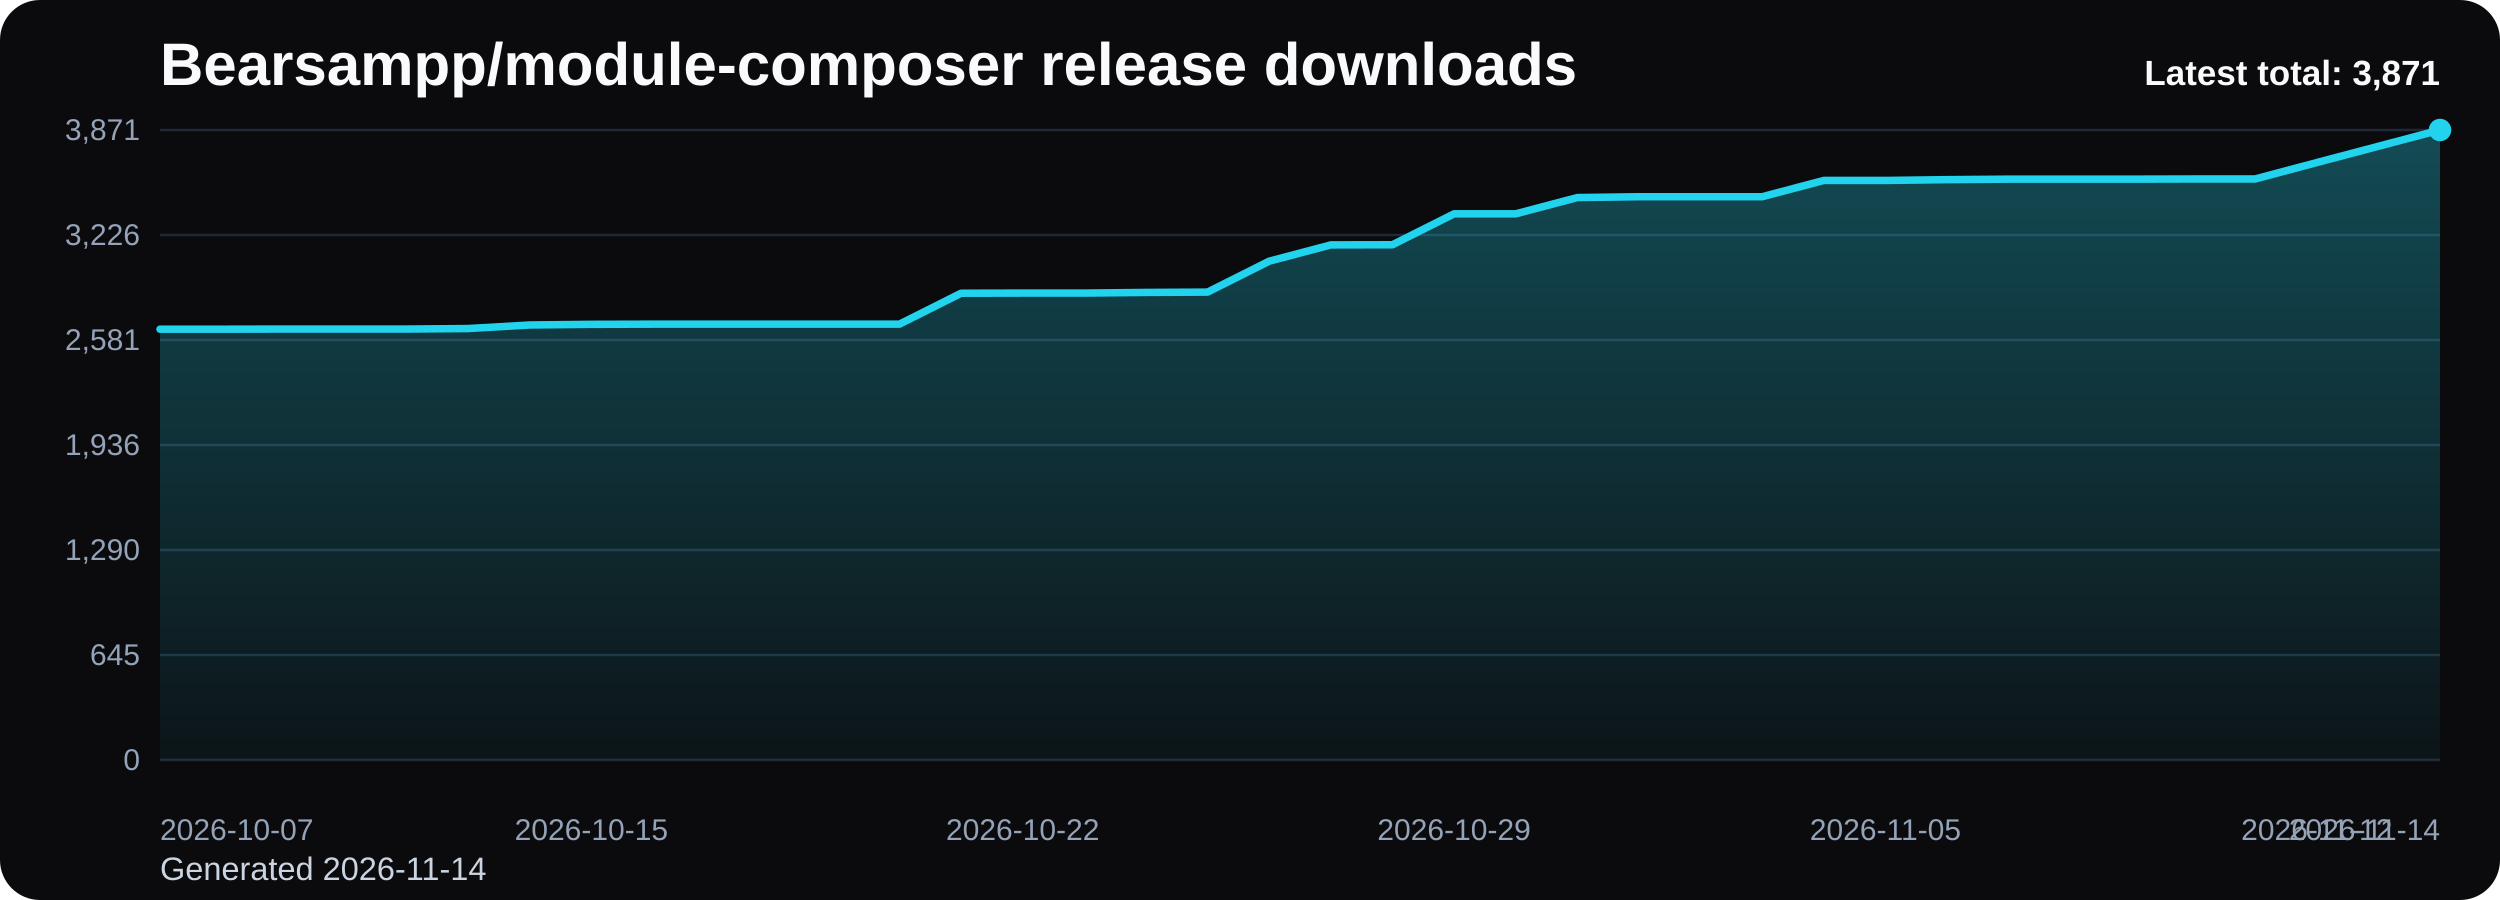
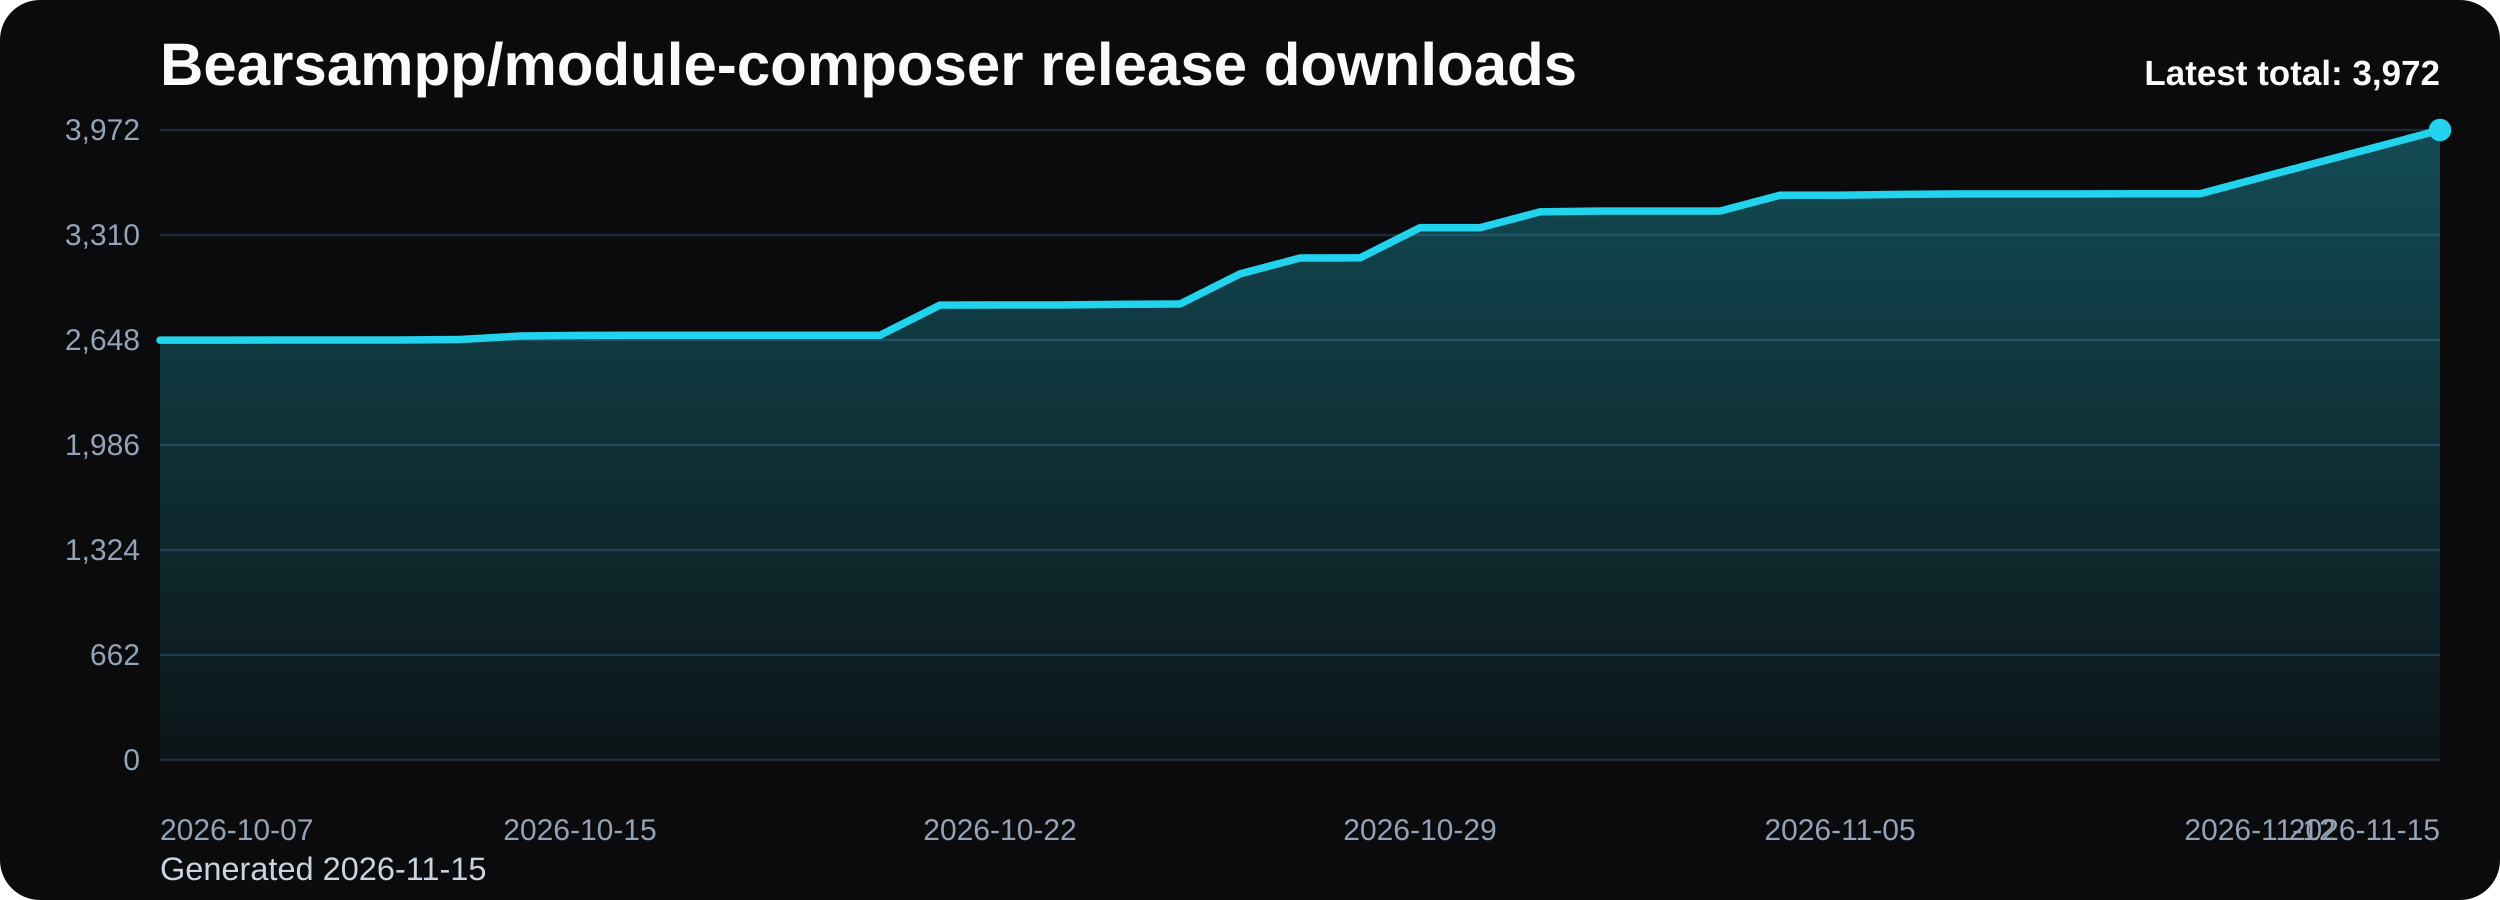
<svg xmlns="http://www.w3.org/2000/svg" viewBox="0 0 1000 360" role="img" aria-label="Bearsampp/module-composer release downloads chart">
  <defs>
    <linearGradient id="fill-total-trend-black" x1="0" y1="0" x2="0" y2="1">
      <stop offset="0%" stop-color="#22d3ee" stop-opacity="0.32" />
      <stop offset="100%" stop-color="#22d3ee" stop-opacity="0.05" />
    </linearGradient>
    <style>
      .bg { fill: #0b0b0d; }
      .title { font: 700 24px Arial, sans-serif; fill: #f8fafc; }
      .sub { font: 400 13px Arial, sans-serif; fill: #cbd5e1; }
      .grid { stroke: #1f2937; stroke-width: 1; }
      .axis { font: 400 12px Arial, sans-serif; fill: #94a3b8; }
      .line { fill: none; stroke: #22d3ee; stroke-width: 3; stroke-linecap: round; stroke-linejoin: round; }
      .dot { fill: #22d3ee; }
      .value { font: 600 11px Arial, sans-serif; fill: #cbd5e1; }
      .latest { font: 700 14px Arial, sans-serif; fill: #f8fafc; }
    </style>
  </defs>
  <rect class="bg" x="0" y="0" width="1000" height="360" rx="16" />
  <text class="title" x="64" y="34">Bearsampp/module-composer release downloads</text>
-   <text class="sub" x="64" y="352">Generated 2026-11-14</text>
+   <text class="sub" x="64" y="352">Generated 2026-11-15</text>
  <line x1="64" y1="52.00" x2="976" y2="52.00" class="grid" />
-   <text x="56" y="56.00" text-anchor="end" class="axis">3,871</text>
+   <text x="56" y="56.00" text-anchor="end" class="axis">3,972</text>
  <line x1="64" y1="94.00" x2="976" y2="94.00" class="grid" />
-   <text x="56" y="98.00" text-anchor="end" class="axis">3,226</text>
+   <text x="56" y="98.00" text-anchor="end" class="axis">3,310</text>
  <line x1="64" y1="136.00" x2="976" y2="136.00" class="grid" />
-   <text x="56" y="140.00" text-anchor="end" class="axis">2,581</text>
+   <text x="56" y="140.00" text-anchor="end" class="axis">2,648</text>
  <line x1="64" y1="178.00" x2="976" y2="178.00" class="grid" />
-   <text x="56" y="182.00" text-anchor="end" class="axis">1,936</text>
+   <text x="56" y="182.00" text-anchor="end" class="axis">1,986</text>
  <line x1="64" y1="220.00" x2="976" y2="220.00" class="grid" />
-   <text x="56" y="224.00" text-anchor="end" class="axis">1,290</text>
+   <text x="56" y="224.00" text-anchor="end" class="axis">1,324</text>
  <line x1="64" y1="262.00" x2="976" y2="262.00" class="grid" />
-   <text x="56" y="266.00" text-anchor="end" class="axis">645</text>
+   <text x="56" y="266.00" text-anchor="end" class="axis">662</text>
  <line x1="64" y1="304.00" x2="976" y2="304.00" class="grid" />
  <text x="56" y="308.00" text-anchor="end" class="axis">0</text>
-   <path d="M 64.00 304 L 64.00 131.68 L 88.65 131.68 L 113.30 131.62 L 137.95 131.62 L 162.59 131.62 L 187.24 131.42 L 211.89 129.99 L 236.54 129.73 L 261.19 129.66 L 285.84 129.66 L 310.49 129.66 L 335.14 129.66 L 359.78 129.66 L 384.43 117.29 L 409.08 117.23 L 433.73 117.23 L 458.38 116.97 L 483.03 116.84 L 507.68 104.47 L 532.32 97.96 L 556.97 97.90 L 581.62 85.53 L 606.27 85.53 L 630.92 79.02 L 655.57 78.69 L 680.22 78.69 L 704.86 78.69 L 729.51 72.18 L 754.16 72.18 L 778.81 71.86 L 803.46 71.66 L 828.11 71.66 L 852.76 71.66 L 877.41 71.59 L 902.05 71.59 L 926.70 65.02 L 951.35 58.51 L 976.00 52.00 L 976.00 304 Z" fill="url(#fill-total-trend-black)" />
-   <polyline class="line" points="64.00,131.68 88.65,131.68 113.30,131.62 137.95,131.62 162.59,131.62 187.24,131.42 211.89,129.99 236.54,129.73 261.19,129.66 285.84,129.66 310.49,129.66 335.14,129.66 359.78,129.66 384.43,117.29 409.08,117.23 433.73,117.23 458.38,116.97 483.03,116.84 507.68,104.47 532.32,97.96 556.97,97.90 581.62,85.53 606.27,85.53 630.92,79.02 655.57,78.69 680.22,78.69 704.86,78.69 729.51,72.18 754.16,72.18 778.81,71.86 803.46,71.66 828.11,71.66 852.76,71.66 877.41,71.59 902.05,71.59 926.70,65.02 951.35,58.51 976.00,52.00" />
+   <path d="M 64.00 304 L 64.00 136.06 L 88.00 136.06 L 112.00 136.00 L 136.00 136.00 L 160.00 136.00 L 184.00 135.81 L 208.00 134.41 L 232.00 134.16 L 256.00 134.10 L 280.00 134.10 L 304.00 134.10 L 328.00 134.10 L 352.00 134.10 L 376.00 122.04 L 400.00 121.98 L 424.00 121.98 L 448.00 121.73 L 472.00 121.60 L 496.00 109.54 L 520.00 103.20 L 544.00 103.14 L 568.00 91.08 L 592.00 91.08 L 616.00 84.74 L 640.00 84.42 L 664.00 84.42 L 688.00 84.42 L 712.00 78.08 L 736.00 78.08 L 760.00 77.76 L 784.00 77.57 L 808.00 77.57 L 832.00 77.57 L 856.00 77.50 L 880.00 77.50 L 904.00 71.10 L 928.00 64.75 L 952.00 58.41 L 976.00 52.00 L 976.00 304 Z" fill="url(#fill-total-trend-black)" />
+   <polyline class="line" points="64.00,136.06 88.00,136.06 112.00,136.00 136.00,136.00 160.00,136.00 184.00,135.81 208.00,134.41 232.00,134.16 256.00,134.10 280.00,134.10 304.00,134.10 328.00,134.10 352.00,134.10 376.00,122.04 400.00,121.98 424.00,121.98 448.00,121.73 472.00,121.60 496.00,109.54 520.00,103.20 544.00,103.14 568.00,91.08 592.00,91.08 616.00,84.74 640.00,84.42 664.00,84.42 688.00,84.42 712.00,78.08 736.00,78.08 760.00,77.76 784.00,77.57 808.00,77.57 832.00,77.57 856.00,77.50 880.00,77.50 904.00,71.10 928.00,64.75 952.00,58.41 976.00,52.00" />
  <circle class="dot" cx="976.00" cy="52.00" r="4.5" />
  <text class="axis" x="64.00" y="336" text-anchor="start">2026-10-07</text>
-   <text class="axis" x="236.54" y="336" text-anchor="middle">2026-10-15</text>
-   <text class="axis" x="409.08" y="336" text-anchor="middle">2026-10-22</text>
-   <text class="axis" x="581.62" y="336" text-anchor="middle">2026-10-29</text>
-   <text class="axis" x="754.16" y="336" text-anchor="middle">2026-11-05</text>
-   <text class="axis" x="926.70" y="336" text-anchor="middle">2026-11-12</text>
-   <text class="axis" x="976.00" y="336" text-anchor="end">2026-11-14</text>
-   <text class="latest" x="976" y="34" text-anchor="end">Latest total: 3,871</text>
+   <text class="axis" x="232.00" y="336" text-anchor="middle">2026-10-15</text>
+   <text class="axis" x="400.00" y="336" text-anchor="middle">2026-10-22</text>
+   <text class="axis" x="568.00" y="336" text-anchor="middle">2026-10-29</text>
+   <text class="axis" x="736.00" y="336" text-anchor="middle">2026-11-05</text>
+   <text class="axis" x="904.00" y="336" text-anchor="middle">2026-11-12</text>
+   <text class="axis" x="976.00" y="336" text-anchor="end">2026-11-15</text>
+   <text class="latest" x="976" y="34" text-anchor="end">Latest total: 3,972</text>
</svg>
